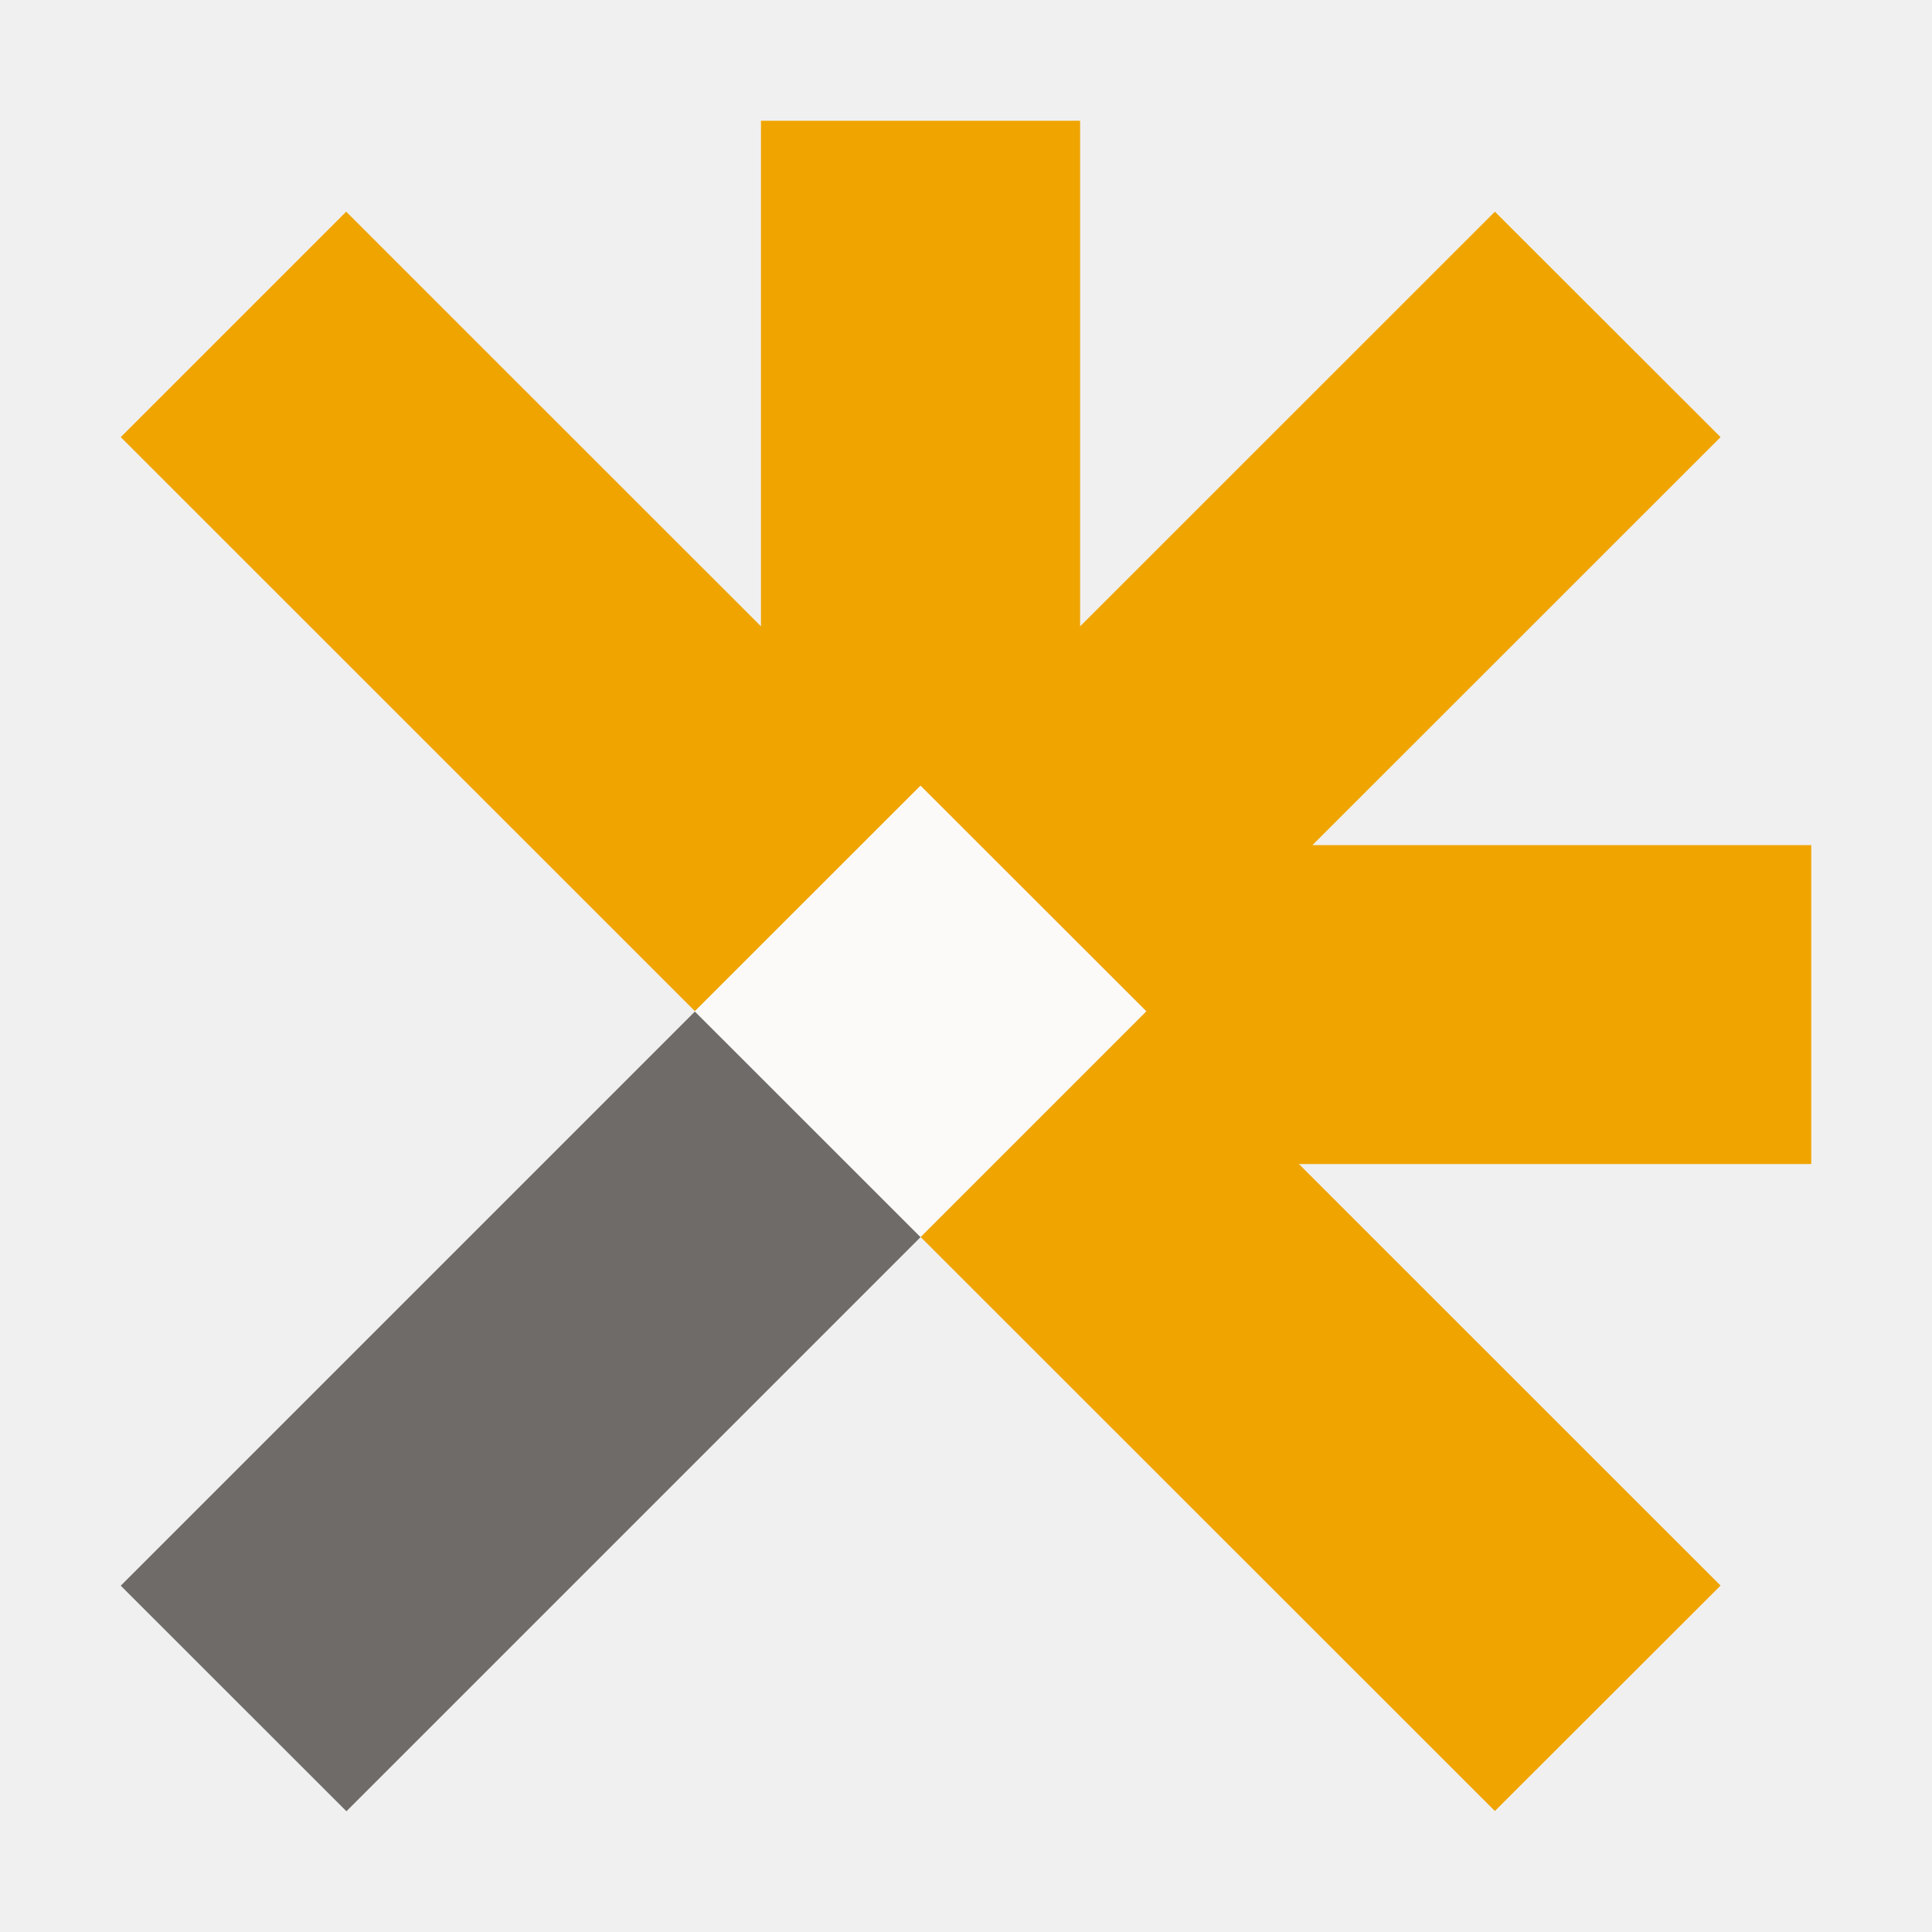
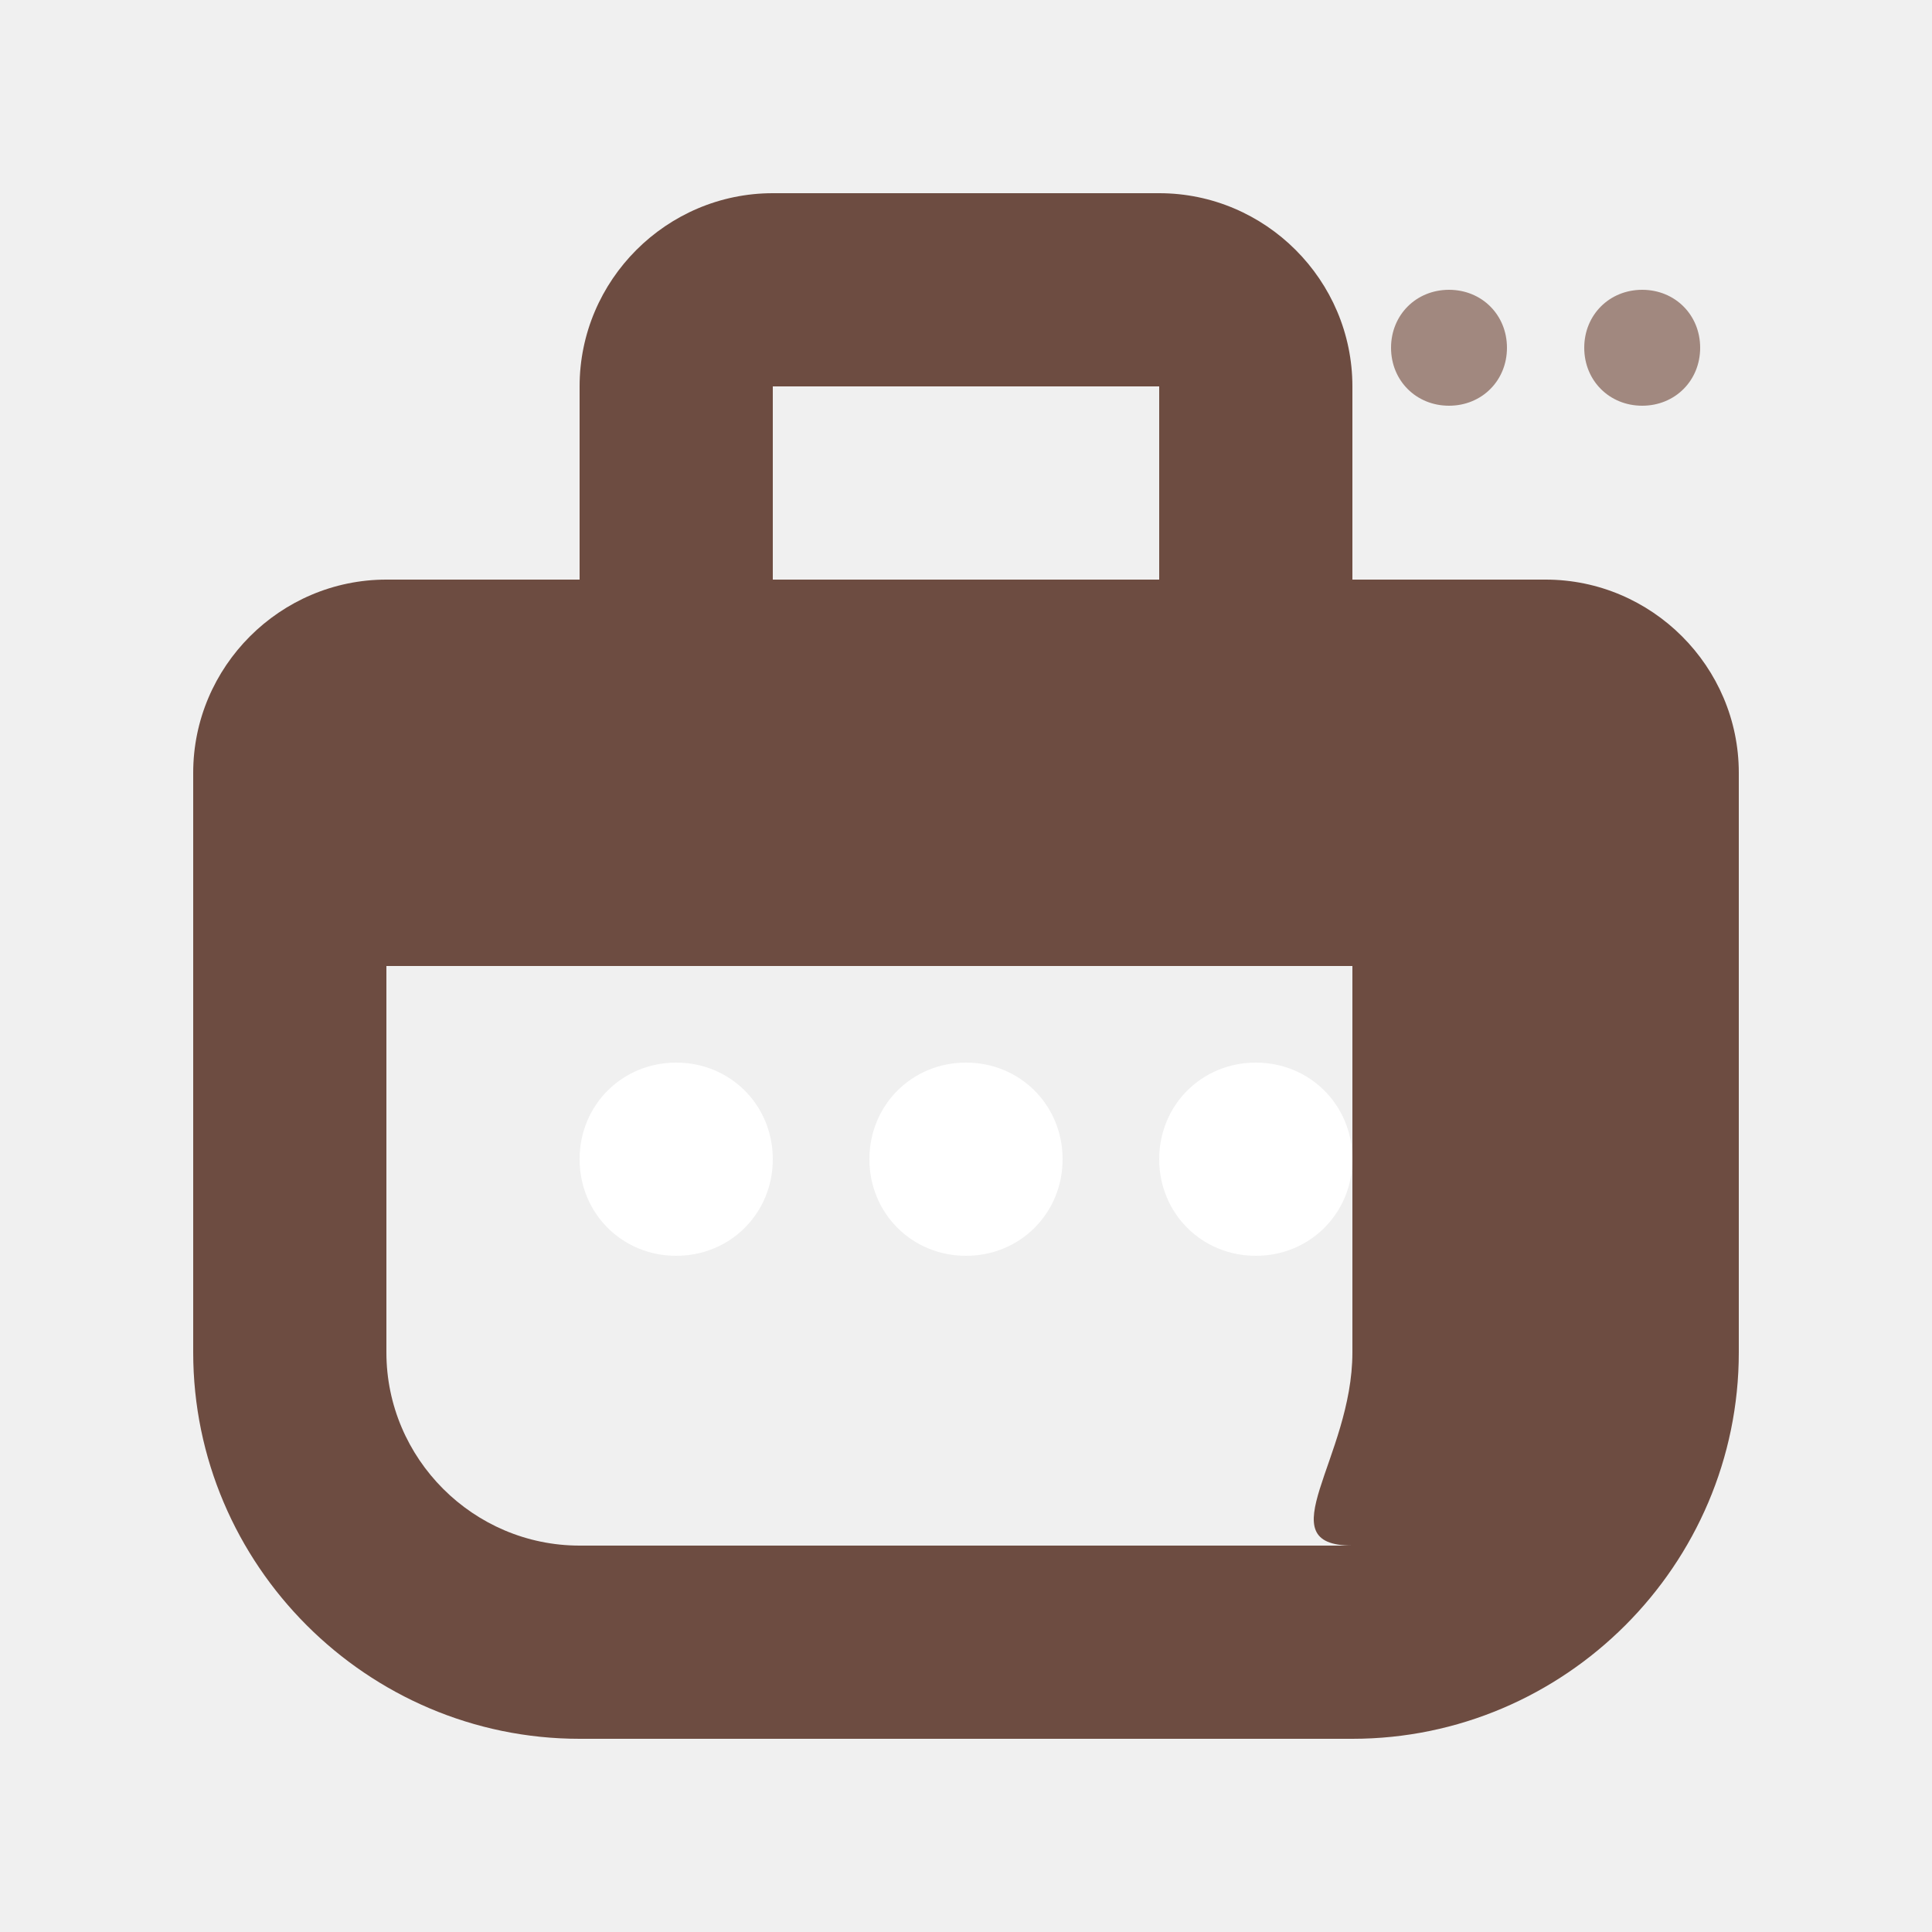
- <svg xmlns="http://www.w3.org/2000/svg" version="1.1" width="16" height="16">
-   <svg width="16" height="16" viewBox="0 0 16 16" fill="none">
-     <g clip-path="url(#clip0_1007_5605)">
-       <path d="M15 6.999H10.869L14.249 3.62L12.38 1.753L8.945 5.187V1H6.302V5.187L2.867 1.753L1 3.62L5.756 8.375L7.624 6.508L9.493 8.375L7.624 10.244L12.38 14.998L14.249 13.131L10.757 9.64H15V6.999Z" fill="#F0A400" />
-       <path d="M5.755 8.377L1 13.132L2.869 15L7.624 10.245L5.755 8.377Z" fill="#6E6B68" />
-       <path d="M7.623 6.507L5.754 8.375L7.623 10.244L9.492 8.375L7.623 6.507Z" fill="#FBFAF9" />
-     </g>
-     <defs>
-       <clipPath id="SvgjsClipPath1005">
-         <rect width="14" height="14" fill="white" transform="translate(1 1)" />
-       </clipPath>
-     </defs>
-   </svg>
-   <style>@media (prefers-color-scheme: light) { :root { filter: none; } }
- @media (prefers-color-scheme: dark) { :root { filter: none; } }
- </style>
+ <svg xmlns="http://www.w3.org/2000/svg" viewBox="0 0 100 100" fill="#6D4C41">
+   <path d="M80,30H70V20c0-5.5-4.5-10-10-10H40c-5.5,0-10,4.5-10,10V30H20c-5.5,0-10,4.5-10,10V70c0,11,9,20,20,20h40c11,0,20-9,20-20V40C90,34.5,85.5,30,80,30z M40,20h20v10H40V20z M70,80H30c-5.5,0-10-4.5-10-10V50h50v20C70,75.5,65.5,80,70,80z" />
+   <path d="M50 55c-2.8 0-5 2.2-5 5s2.2 5 5 5 5-2.2 5-5-2.2-5-5-5zm15 0c-2.8 0-5 2.2-5 5s2.2 5 5 5 5-2.2 5-5-2.2-5-5-5zm-30 0c-2.8 0-5 2.2-5 5s2.2 5 5 5 5-2.2 5-5-2.2-5-5-5z" fill="#FFFFFF" />
+   <path d="M85 15c-1.7 0-3 1.3-3 3s1.3 3 3 3 3-1.3 3-3-1.3-3-3-3zm-10 0c-1.7 0-3 1.3-3 3s1.3 3 3 3 3-1.3 3-3-1.3-3-3-3z" fill="#A1887F" />
</svg>
